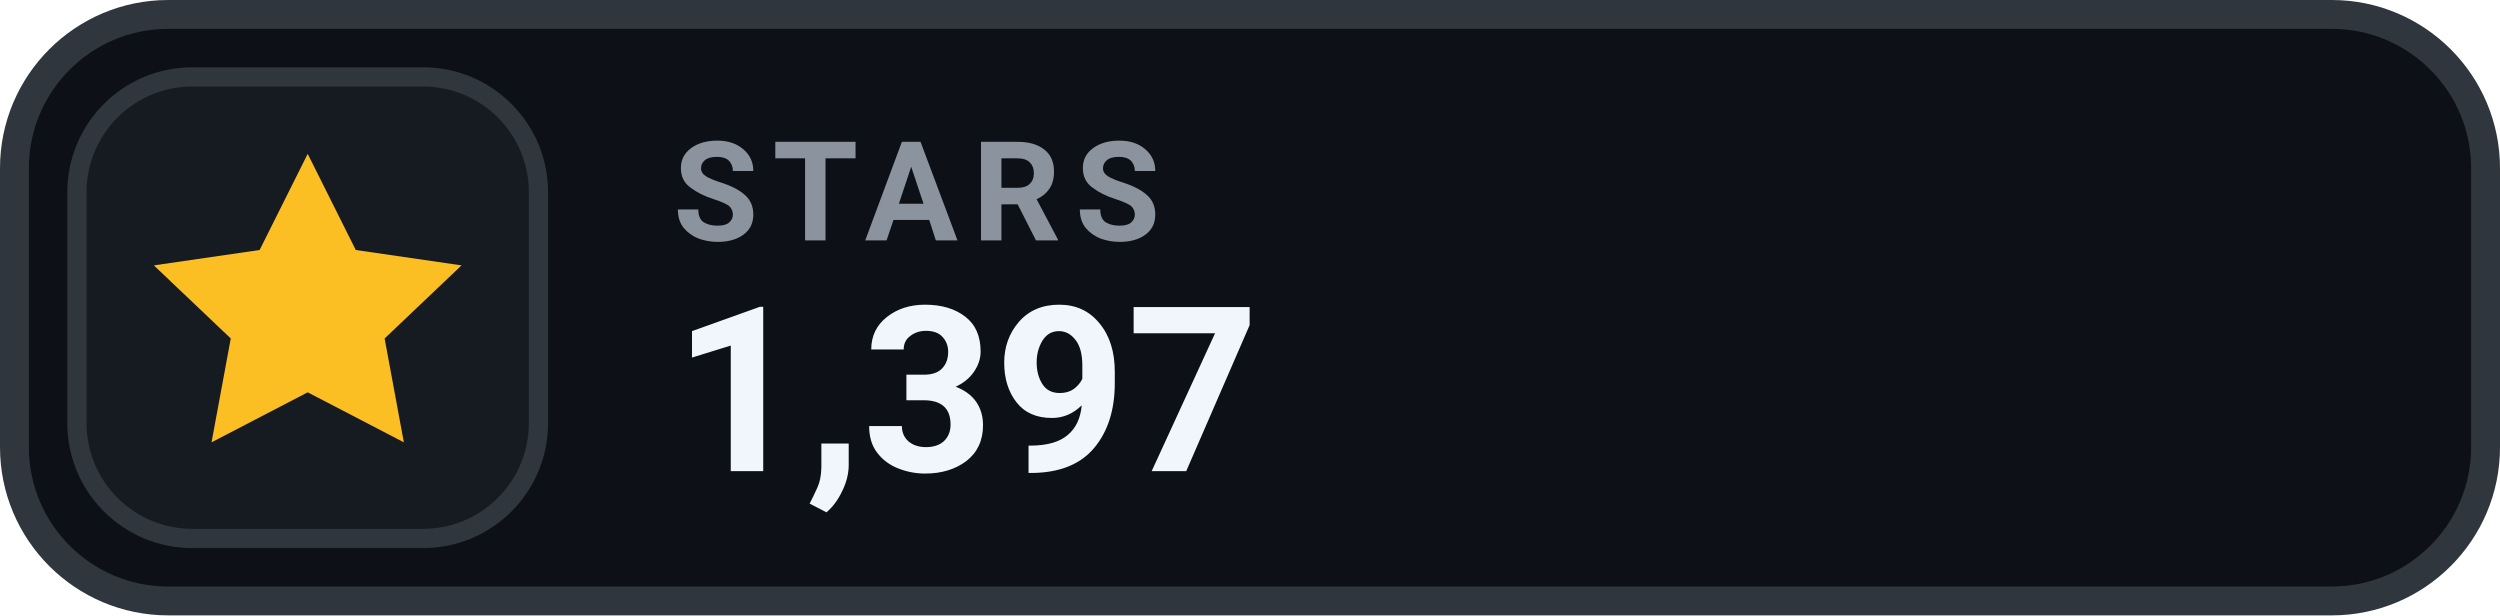
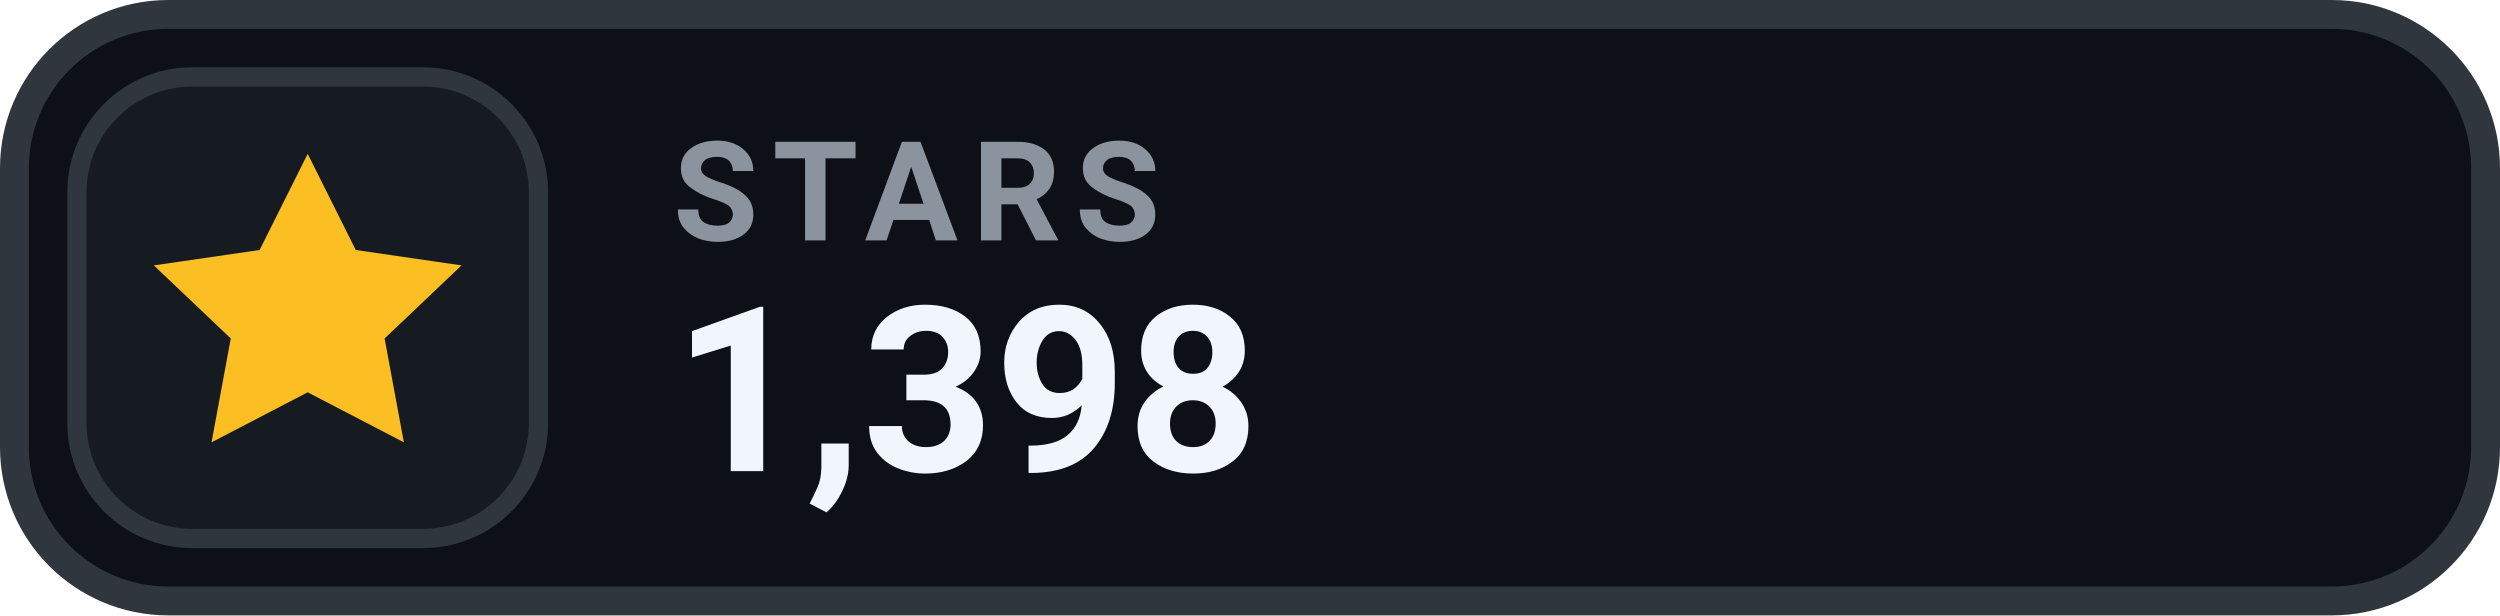
- <svg xmlns="http://www.w3.org/2000/svg" width="130" height="32" viewBox="0 0 130 32" role="img" aria-label="STARS 1,397">
+ <svg xmlns="http://www.w3.org/2000/svg" width="130" height="32" viewBox="0 0 130 32" role="img" aria-label="STARS 1,398">
  <rect x=".75" y=".75" width="128.5" height="30.5" rx="8" fill="#0D1117" stroke="#30363D" stroke-width="1.5" />
  <rect x="4" y="4" width="24" height="24" rx="6" fill="#161B22" stroke="#30363D" stroke-width="1" />
  <g transform="translate(16 16)" style="color:#FBBF24;">
    <path d="M0 -8 l2.5 5 5.5 .8 -4 3.8 1 5.4 -5 -2.6 -5 2.6 1 -5.4 -4 -3.8 5.5 -.8 Z" fill="currentColor" />
  </g>
  <text x="35" y="12.5" fill="#8B949E" font-family="-apple-system,BlinkMacSystemFont,'Segoe UI',Roboto,Helvetica,Arial,sans-serif" font-size="7.2" font-weight="700" letter-spacing=".75">STARS</text>
-   <text x="35" y="24.5" fill="#F0F6FC" font-family="-apple-system,BlinkMacSystemFont,'Segoe UI',Roboto,Helvetica,Arial,sans-serif" font-size="12" font-weight="700">1,397</text>
+   <text x="35" y="24.5" fill="#F0F6FC" font-family="-apple-system,BlinkMacSystemFont,'Segoe UI',Roboto,Helvetica,Arial,sans-serif" font-size="12" font-weight="700">1,398</text>
</svg>
